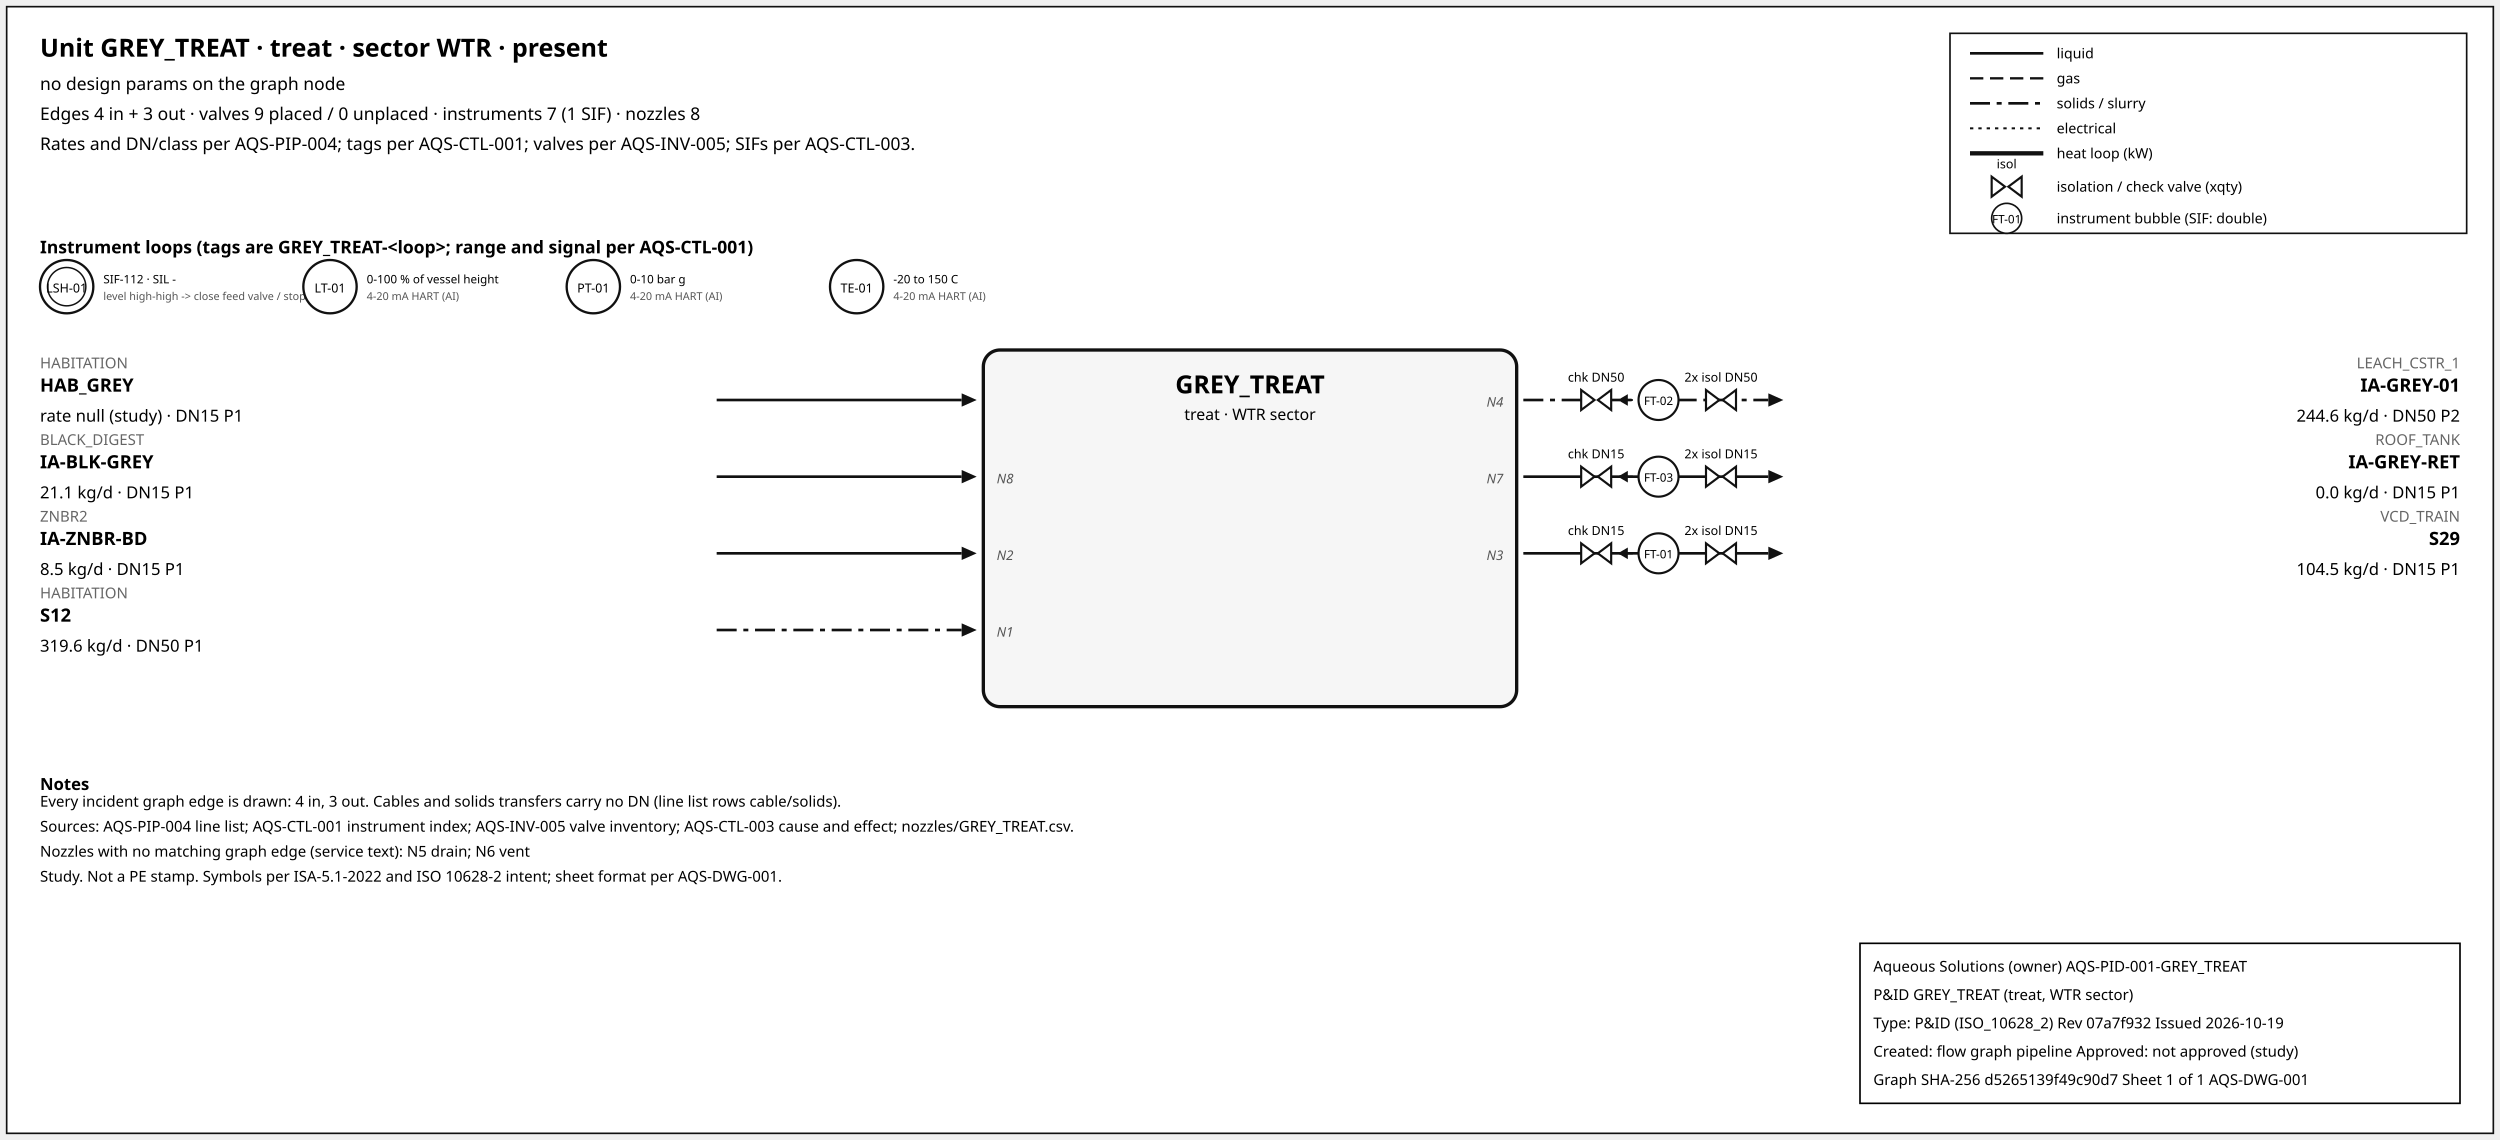
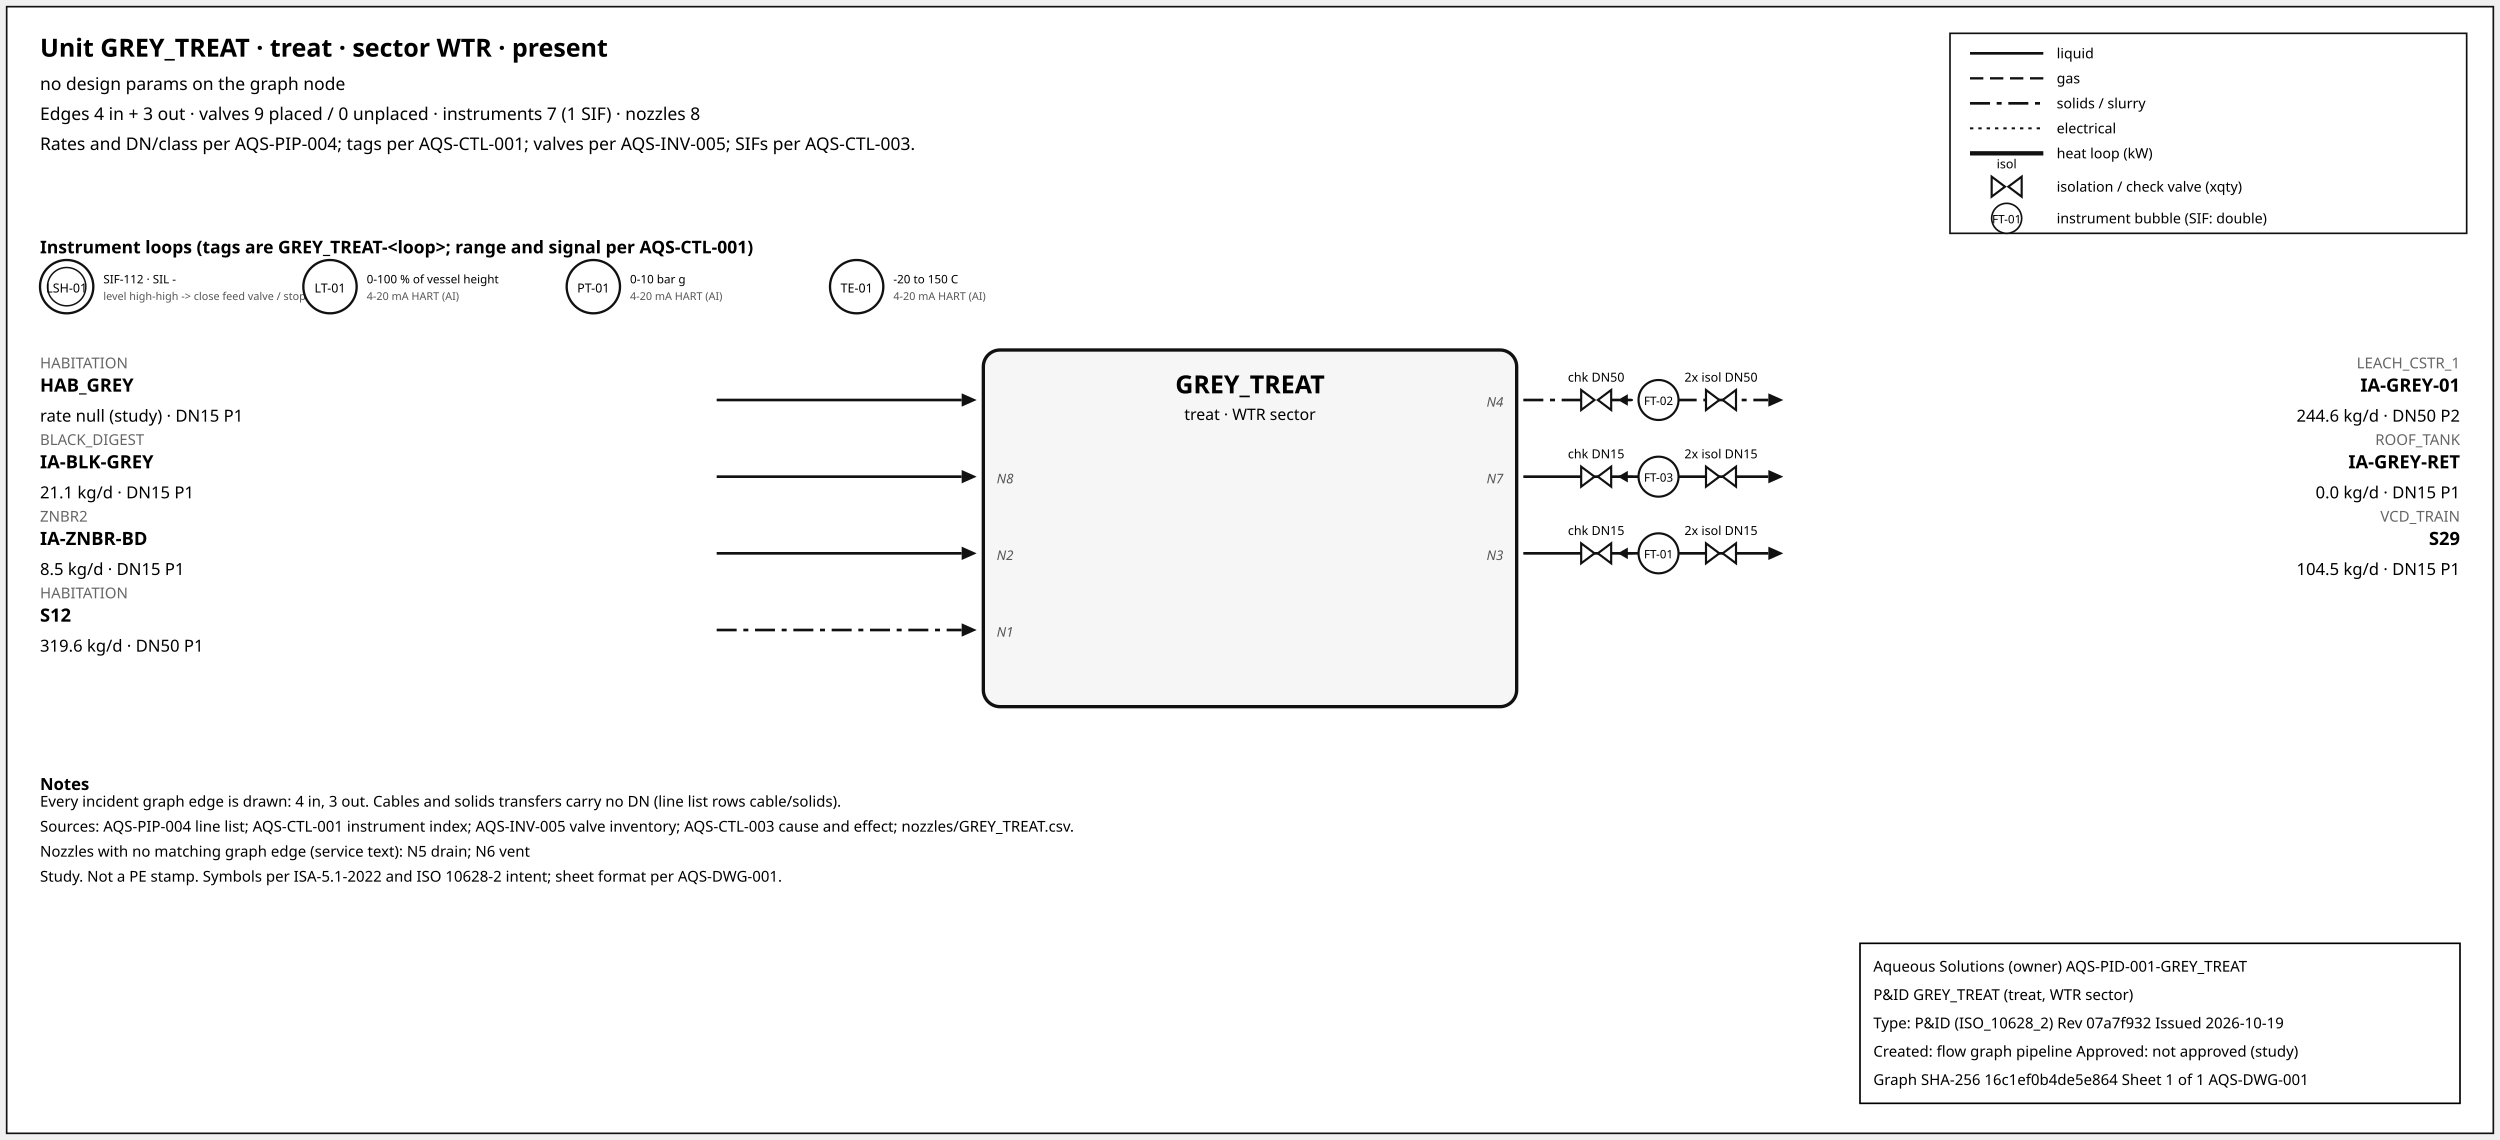
<svg xmlns="http://www.w3.org/2000/svg" width="1500" height="684" font-family="sans-serif">
  <rect x="4" y="4" width="1492" height="676" fill="white" stroke="#111" />
  <text x="24" y="34" font-size="15" font-weight="600">Unit GREY_TREAT · treat · sector WTR · present</text>
  <text x="24" y="54" font-size="10.5">no design params on the graph node</text>
  <text x="24" y="72" font-size="10.5">Edges 4 in + 3 out · valves 9 placed / 0 unplaced · instruments 7 (1 SIF) · nozzles 8</text>
  <text x="24" y="90" font-size="10.5">Rates and DN/class per AQS-PIP-004; tags per AQS-CTL-001; valves per AQS-INV-005; SIFs per AQS-CTL-003.</text>
  <rect x="1170" y="20" width="310" height="120" fill="white" stroke="#111" />
  <line x1="1182" y1="32" x2="1226" y2="32" stroke="#111" stroke-width="1.6" />
  <text x="1234" y="35" font-size="8.5">liquid</text>
  <line x1="1182" y1="47" x2="1226" y2="47" stroke="#111" stroke-width="1.4" stroke-dasharray="8,4" />
  <text x="1234" y="50" font-size="8.5">gas</text>
  <line x1="1182" y1="62" x2="1226" y2="62" stroke="#111" stroke-width="1.6" stroke-dasharray="12,4,3,4" />
  <text x="1234" y="65" font-size="8.5">solids / slurry</text>
  <line x1="1182" y1="77" x2="1226" y2="77" stroke="#111" stroke-width="1.2" stroke-dasharray="2,3" />
  <text x="1234" y="80" font-size="8.5">electrical</text>
  <line x1="1182" y1="92" x2="1226" y2="92" stroke="#111" stroke-width="2.6" />
  <text x="1234" y="95" font-size="8.5">heat loop (kW)</text>
  <path d="M 1195.0,106 L 1203.0,112 L 1195.0,118 Z M 1213.0,106 L 1205.0,112 L 1213.0,118 Z" fill="white" stroke="#111" stroke-width="1.3" />
  <text x="1204.0" y="101.0" font-size="7.5" text-anchor="middle">isol</text>
  <text x="1234" y="115" font-size="8.5">isolation / check valve (xqty)</text>
  <circle cx="1204" cy="131" r="9" fill="white" stroke="#111" />
  <text x="1204" y="134" font-size="7" text-anchor="middle">FT-01</text>
  <text x="1234" y="134" font-size="8.5">instrument bubble (SIF: double)</text>
  <text x="24" y="152" font-size="10.5" font-weight="600">Instrument loops (tags are GREY_TREAT-&lt;loop&gt;; range and signal per AQS-CTL-001)</text>
  <circle cx="40" cy="172" r="16" fill="white" stroke="#111" stroke-width="1.4" />
  <circle cx="40" cy="172" r="11.5" fill="none" stroke="#111" stroke-width="0.9" />
  <text x="40" y="175.5" font-size="7.5" text-anchor="middle">LSH-01</text>
  <text x="62" y="170" font-size="7">SIF-112 · SIL -</text>
  <text x="62" y="180" font-size="6.5" fill="#555">level high-high -&gt; close feed valve / stop f</text>
  <circle cx="198" cy="172" r="16" fill="white" stroke="#111" stroke-width="1.4" />
  <text x="198" y="175.5" font-size="7.5" text-anchor="middle">LT-01</text>
  <text x="220" y="170" font-size="7">0-100 % of vessel height</text>
  <text x="220" y="180" font-size="6.5" fill="#555">4-20 mA HART (AI)</text>
  <circle cx="356" cy="172" r="16" fill="white" stroke="#111" stroke-width="1.4" />
  <text x="356" y="175.5" font-size="7.5" text-anchor="middle">PT-01</text>
  <text x="378" y="170" font-size="7">0-10 bar g</text>
  <text x="378" y="180" font-size="6.5" fill="#555">4-20 mA HART (AI)</text>
  <circle cx="514" cy="172" r="16" fill="white" stroke="#111" stroke-width="1.4" />
  <text x="514" y="175.5" font-size="7.5" text-anchor="middle">TE-01</text>
  <text x="536" y="170" font-size="7">-20 to 150 C</text>
  <text x="536" y="180" font-size="6.5" fill="#555">4-20 mA HART (AI)</text>
  <rect x="590" y="210" width="320" height="214" rx="10" fill="#f6f6f6" stroke="#111" stroke-width="2" />
  <text x="750.0" y="236" font-size="15" font-weight="700" text-anchor="middle">GREY_TREAT</text>
  <text x="750.0" y="252" font-size="9.5" text-anchor="middle">treat · WTR sector</text>
  <line x1="430" y1="240" x2="577" y2="240" stroke="#111" stroke-width="1.6" class="edge-in" />
  <polygon points="586,240 577,236 577,244" fill="#111" />
  <text x="24" y="221" font-size="9" fill="#666" text-anchor="start">HABITATION</text>
  <text x="24" y="235" font-size="11" font-weight="600" text-anchor="start">HAB_GREY</text>
  <text x="24" y="253" font-size="10" text-anchor="start">rate null (study) · DN15 P1</text>
  <line x1="430" y1="286" x2="577" y2="286" stroke="#111" stroke-width="1.6" class="edge-in" />
  <polygon points="586,286 577,282 577,290" fill="#111" />
  <text x="24" y="267" font-size="9" fill="#666" text-anchor="start">BLACK_DIGEST</text>
  <text x="24" y="281" font-size="11" font-weight="600" text-anchor="start">IA-BLK-GREY</text>
  <text x="24" y="299" font-size="10" text-anchor="start">21.1 kg/d · DN15 P1</text>
  <text x="598" y="290" font-size="8" font-style="italic" fill="#555" text-anchor="start">N8</text>
  <line x1="430" y1="332" x2="577" y2="332" stroke="#111" stroke-width="1.6" class="edge-in" />
  <polygon points="586,332 577,328 577,336" fill="#111" />
  <text x="24" y="313" font-size="9" fill="#666" text-anchor="start">ZNBR2</text>
  <text x="24" y="327" font-size="11" font-weight="600" text-anchor="start">IA-ZNBR-BD</text>
  <text x="24" y="345" font-size="10" text-anchor="start">8.5 kg/d · DN15 P1</text>
  <text x="598" y="336" font-size="8" font-style="italic" fill="#555" text-anchor="start">N2</text>
  <line x1="430" y1="378" x2="577" y2="378" stroke="#111" stroke-width="1.6" stroke-dasharray="12,4,3,4" class="edge-in" />
  <polygon points="586,378 577,374 577,382" fill="#111" />
  <text x="24" y="359" font-size="9" fill="#666" text-anchor="start">HABITATION</text>
  <text x="24" y="373" font-size="11" font-weight="600" text-anchor="start">S12</text>
  <text x="24" y="391" font-size="10" text-anchor="start">319.6 kg/d · DN50 P1</text>
  <text x="598" y="382" font-size="8" font-style="italic" fill="#555" text-anchor="start">N1</text>
  <line x1="914" y1="240" x2="1061" y2="240" stroke="#111" stroke-width="1.6" stroke-dasharray="12,4,3,4" class="edge-out" />
  <polygon points="1070,240 1061,236 1061,244" fill="#111" />
  <text x="1476" y="221" font-size="9" fill="#666" text-anchor="end">LEACH_CSTR_1</text>
  <text x="1476" y="235" font-size="11" font-weight="600" text-anchor="end">IA-GREY-01</text>
  <text x="1476" y="253" font-size="10" text-anchor="end">244.6 kg/d · DN50 P2</text>
  <text x="902" y="244" font-size="8" font-style="italic" fill="#555" text-anchor="end">N4</text>
  <line x1="979.7" y1="240" x2="971.7" y2="240" stroke="#111" stroke-width="1.2" />
  <polygon points="970.7,240 976.7,236.5 976.7,243.5" fill="#111" />
  <path d="M 948.7,234 L 956.7,240 L 948.7,246 Z M 966.7,234 L 958.7,240 L 966.7,246 Z" fill="white" stroke="#111" stroke-width="1.3" />
  <text x="957.7" y="229.0" font-size="7.5" text-anchor="middle">chk DN50</text>
  <path d="M 1023.6,234 L 1031.6,240 L 1023.6,246 Z M 1041.6,234 L 1033.6,240 L 1041.6,246 Z" fill="white" stroke="#111" stroke-width="1.3" />
  <text x="1032.6" y="229.0" font-size="7.5" text-anchor="middle">2x isol DN50</text>
  <circle cx="995.12" cy="240" r="12" fill="white" stroke="#111" stroke-width="1.3" />
  <text x="995.12" y="243" font-size="7" text-anchor="middle">FT-02</text>
  <line x1="914" y1="286" x2="1061" y2="286" stroke="#111" stroke-width="1.6" class="edge-out" />
  <polygon points="1070,286 1061,282 1061,290" fill="#111" />
  <text x="1476" y="267" font-size="9" fill="#666" text-anchor="end">ROOF_TANK</text>
  <text x="1476" y="281" font-size="11" font-weight="600" text-anchor="end">IA-GREY-RET</text>
  <text x="1476" y="299" font-size="10" text-anchor="end">0.0 kg/d · DN15 P1</text>
  <text x="902" y="290" font-size="8" font-style="italic" fill="#555" text-anchor="end">N7</text>
  <line x1="979.7" y1="286" x2="971.7" y2="286" stroke="#111" stroke-width="1.2" />
  <polygon points="970.7,286 976.7,282.5 976.7,289.5" fill="#111" />
  <path d="M 948.7,280 L 956.7,286 L 948.7,292 Z M 966.7,280 L 958.7,286 L 966.7,292 Z" fill="white" stroke="#111" stroke-width="1.3" />
  <text x="957.7" y="275.0" font-size="7.5" text-anchor="middle">chk DN15</text>
  <path d="M 1023.6,280 L 1031.6,286 L 1023.6,292 Z M 1041.6,280 L 1033.6,286 L 1041.6,292 Z" fill="white" stroke="#111" stroke-width="1.3" />
  <text x="1032.6" y="275.0" font-size="7.5" text-anchor="middle">2x isol DN15</text>
  <circle cx="995.12" cy="286" r="12" fill="white" stroke="#111" stroke-width="1.3" />
  <text x="995.12" y="289" font-size="7" text-anchor="middle">FT-03</text>
  <line x1="914" y1="332" x2="1061" y2="332" stroke="#111" stroke-width="1.6" class="edge-out" />
  <polygon points="1070,332 1061,328 1061,336" fill="#111" />
  <text x="1476" y="313" font-size="9" fill="#666" text-anchor="end">VCD_TRAIN</text>
  <text x="1476" y="327" font-size="11" font-weight="600" text-anchor="end">S29</text>
  <text x="1476" y="345" font-size="10" text-anchor="end">104.5 kg/d · DN15 P1</text>
  <text x="902" y="336" font-size="8" font-style="italic" fill="#555" text-anchor="end">N3</text>
  <line x1="979.7" y1="332" x2="971.7" y2="332" stroke="#111" stroke-width="1.2" />
  <polygon points="970.7,332 976.7,328.5 976.7,335.5" fill="#111" />
  <path d="M 948.7,326 L 956.7,332 L 948.7,338 Z M 966.7,326 L 958.7,332 L 966.7,338 Z" fill="white" stroke="#111" stroke-width="1.3" />
  <text x="957.7" y="321.0" font-size="7.5" text-anchor="middle">chk DN15</text>
  <path d="M 1023.6,326 L 1031.6,332 L 1023.6,338 Z M 1041.6,326 L 1033.6,332 L 1041.6,338 Z" fill="white" stroke="#111" stroke-width="1.3" />
  <text x="1032.6" y="321.0" font-size="7.5" text-anchor="middle">2x isol DN15</text>
  <circle cx="995.12" cy="332" r="12" fill="white" stroke="#111" stroke-width="1.3" />
  <text x="995.12" y="335" font-size="7" text-anchor="middle">FT-01</text>
  <text x="24" y="474" font-size="10" font-weight="600">Notes</text>
  <text x="24" y="484" font-size="9">Every incident graph edge is drawn: 4 in, 3 out. Cables and solids transfers carry no DN (line list rows cable/solids).</text>
  <text x="24" y="499" font-size="9">Sources: AQS-PIP-004 line list; AQS-CTL-001 instrument index; AQS-INV-005 valve inventory; AQS-CTL-003 cause and effect; nozzles/GREY_TREAT.csv.</text>
  <text x="24" y="514" font-size="9">Nozzles with no matching graph edge (service text): N5 drain; N6 vent</text>
  <text x="24" y="529" font-size="9">Study. Not a PE stamp. Symbols per ISA-5.1-2022 and ISO 10628-2 intent; sheet format per AQS-DWG-001.</text>
  <g id="aqs-title-block">
    <rect x="1116" y="566" width="360" height="96" fill="white" stroke="black" stroke-width="1" />
    <text x="1124" y="583" font-size="9">Aqueous Solutions (owner)   AQS-PID-001-GREY_TREAT</text>
    <text x="1124" y="600" font-size="9">P&amp;ID GREY_TREAT (treat, WTR sector)</text>
    <text x="1124" y="617" font-size="9">Type: P&amp;ID (ISO_10628_2)   Rev 07a7f932   Issued 2026-10-19</text>
    <text x="1124" y="634" font-size="9">Created: flow graph pipeline   Approved: not approved (study)</text>
-     <text x="1124" y="651" font-size="9">Graph SHA-256 d5265139f49c90d7   Sheet 1 of 1   AQS-DWG-001</text>
+     <text x="1124" y="651" font-size="9">Graph SHA-256 16c1ef0b4de5e864   Sheet 1 of 1   AQS-DWG-001</text>
  </g>
</svg>
